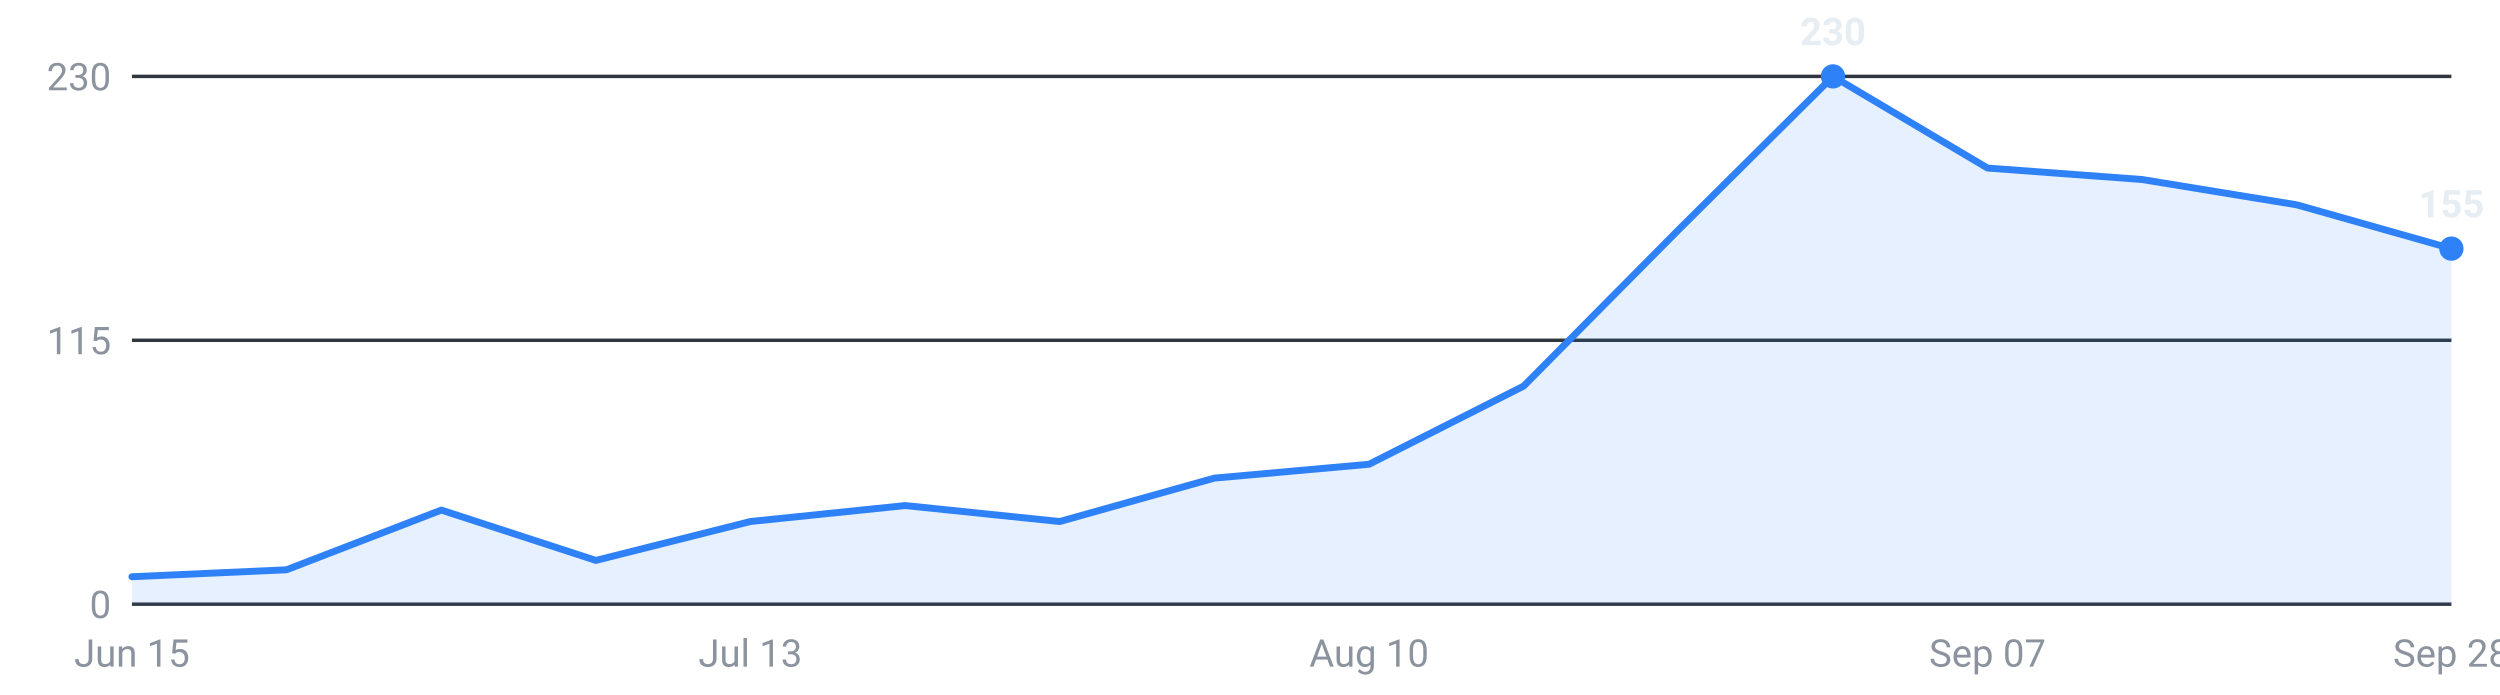
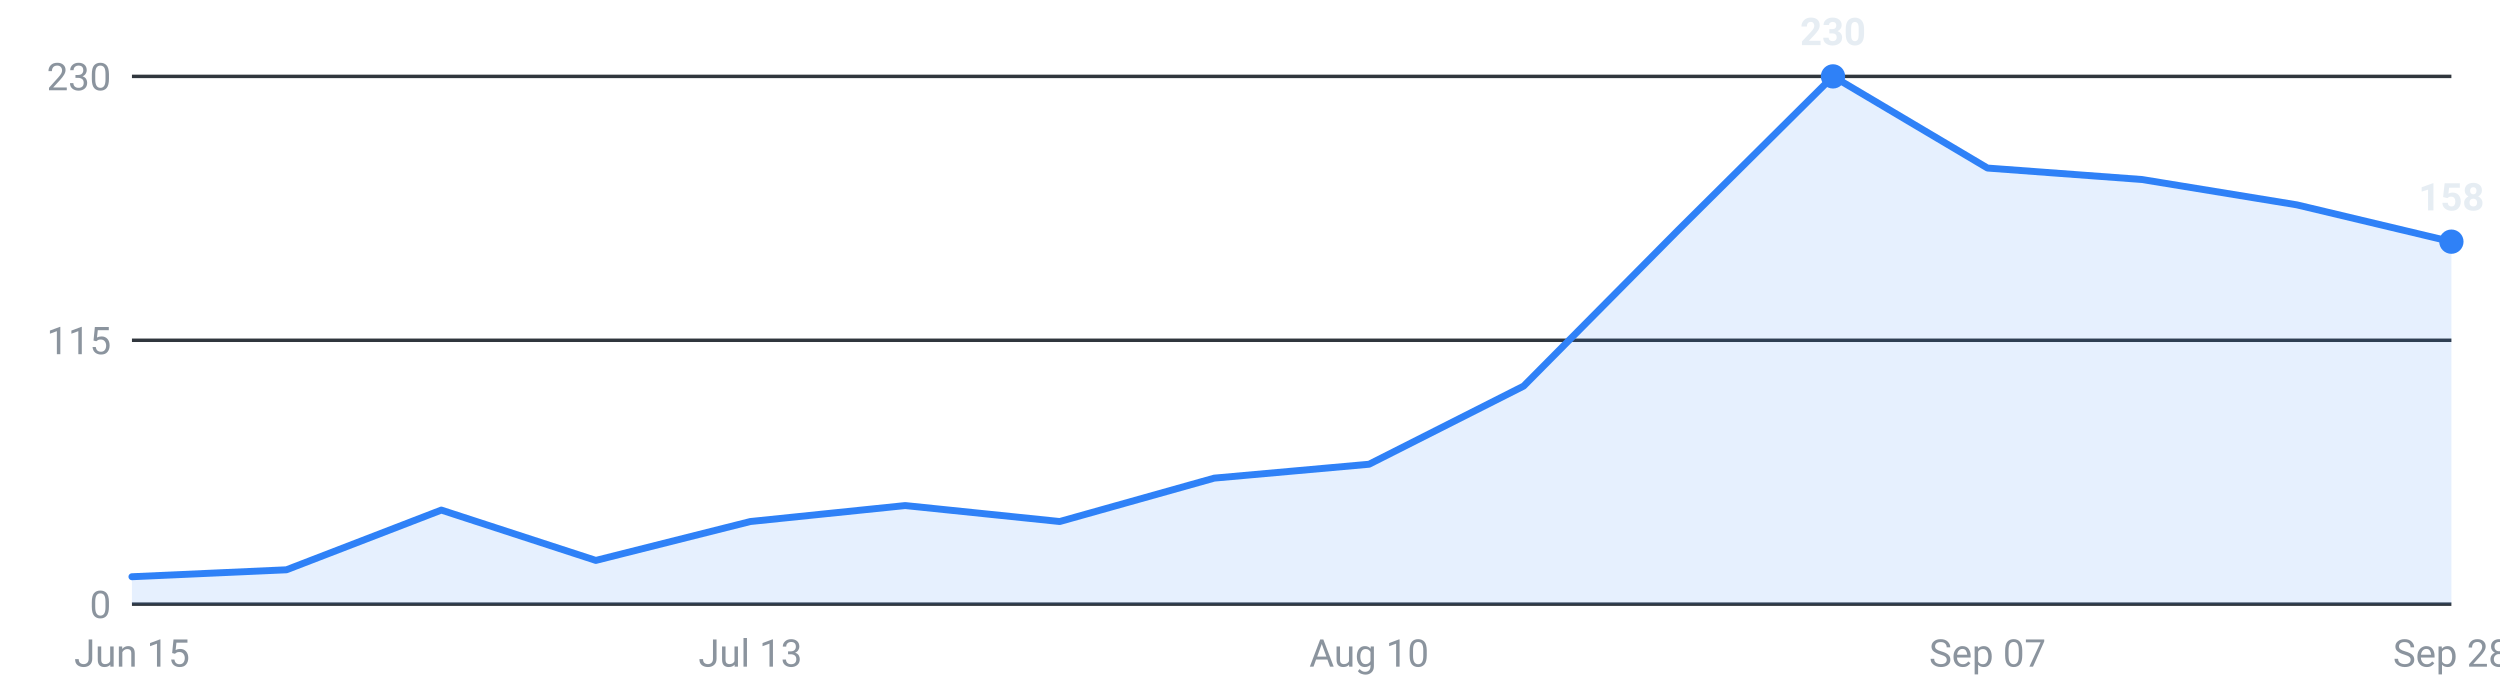
<svg xmlns="http://www.w3.org/2000/svg" viewBox="0 0 720 200" width="720" height="200" role="img" aria-label="Internships posted per week, last 16 weeks">
  <g font-family="-apple-system,Segoe UI,Roboto,sans-serif" font-size="11">
    <line x1="38" y1="174.0" x2="706" y2="174.0" stroke="#30363d" stroke-width="1" />
    <text x="32" y="178.0" text-anchor="end" fill="#8b949e">0</text>
    <line x1="38" y1="98.0" x2="706" y2="98.0" stroke="#30363d" stroke-width="1" />
    <text x="32" y="102.0" text-anchor="end" fill="#8b949e">115</text>
    <line x1="38" y1="22.0" x2="706" y2="22.0" stroke="#30363d" stroke-width="1" />
    <text x="32" y="26.0" text-anchor="end" fill="#8b949e">230</text>
-     <path d="M38.0,174 L38.0,166.1 L82.5,164.1 L127.1,146.9 L171.6,161.4 L216.1,150.2 L260.7,145.6 L305.2,150.2 L349.7,137.7 L394.3,133.7 L438.8,111.2 L483.3,66.3 L527.9,22.0 L572.4,48.4 L616.9,51.7 L661.5,59.0 L706.0,71.6 L706.0,174 Z" fill="#2f81f7" fill-opacity="0.12" />
-     <polyline points="38.0,166.1 82.5,164.1 127.1,146.9 171.6,161.4 216.1,150.2 260.7,145.6 305.2,150.2 349.7,137.7 394.3,133.7 438.8,111.2 483.3,66.3 527.9,22.0 572.4,48.4 616.9,51.7 661.5,59.0 706.0,71.6" fill="none" stroke="#2f81f7" stroke-width="2" stroke-linejoin="round" stroke-linecap="round" />
+     <path d="M38.0,174 L38.0,166.1 L82.5,164.1 L127.1,146.9 L171.6,161.4 L216.1,150.2 L260.7,145.6 L305.2,150.2 L349.7,137.7 L394.3,133.7 L438.8,111.2 L483.3,66.3 L527.9,22.0 L572.4,48.4 L616.9,51.7 L661.5,59.0 L706.0,69.6 L706.0,174 Z" fill="#2f81f7" fill-opacity="0.12" />
+     <polyline points="38.0,166.1 82.5,164.1 127.1,146.9 171.6,161.4 216.1,150.2 260.7,145.6 305.2,150.2 349.7,137.7 394.3,133.7 438.8,111.2 483.3,66.3 527.9,22.0 572.4,48.4 616.9,51.7 661.5,59.0 706.0,69.6" fill="none" stroke="#2f81f7" stroke-width="2" stroke-linejoin="round" stroke-linecap="round" />
    <circle cx="527.9" cy="22.0" r="3.5" fill="#2f81f7" />
    <text x="527.9" y="13.0" text-anchor="middle" fill="#e6edf3" font-weight="600">230</text>
-     <circle cx="706.0" cy="71.6" r="3.5" fill="#2f81f7" />
-     <text x="706.0" y="62.6" text-anchor="middle" fill="#e6edf3" font-weight="600">155</text>
+     <circle cx="706.0" cy="69.6" r="3.5" fill="#2f81f7" />
+     <text x="706.0" y="60.6" text-anchor="middle" fill="#e6edf3" font-weight="600">158</text>
    <text x="38.0" y="192" text-anchor="middle" fill="#8b949e">Jun 15</text>
    <text x="216.1" y="192" text-anchor="middle" fill="#8b949e">Jul 13</text>
    <text x="394.3" y="192" text-anchor="middle" fill="#8b949e">Aug 10</text>
    <text x="572.4" y="192" text-anchor="middle" fill="#8b949e">Sep 07</text>
    <text x="706.0" y="192" text-anchor="middle" fill="#8b949e">Sep 28</text>
  </g>
</svg>
